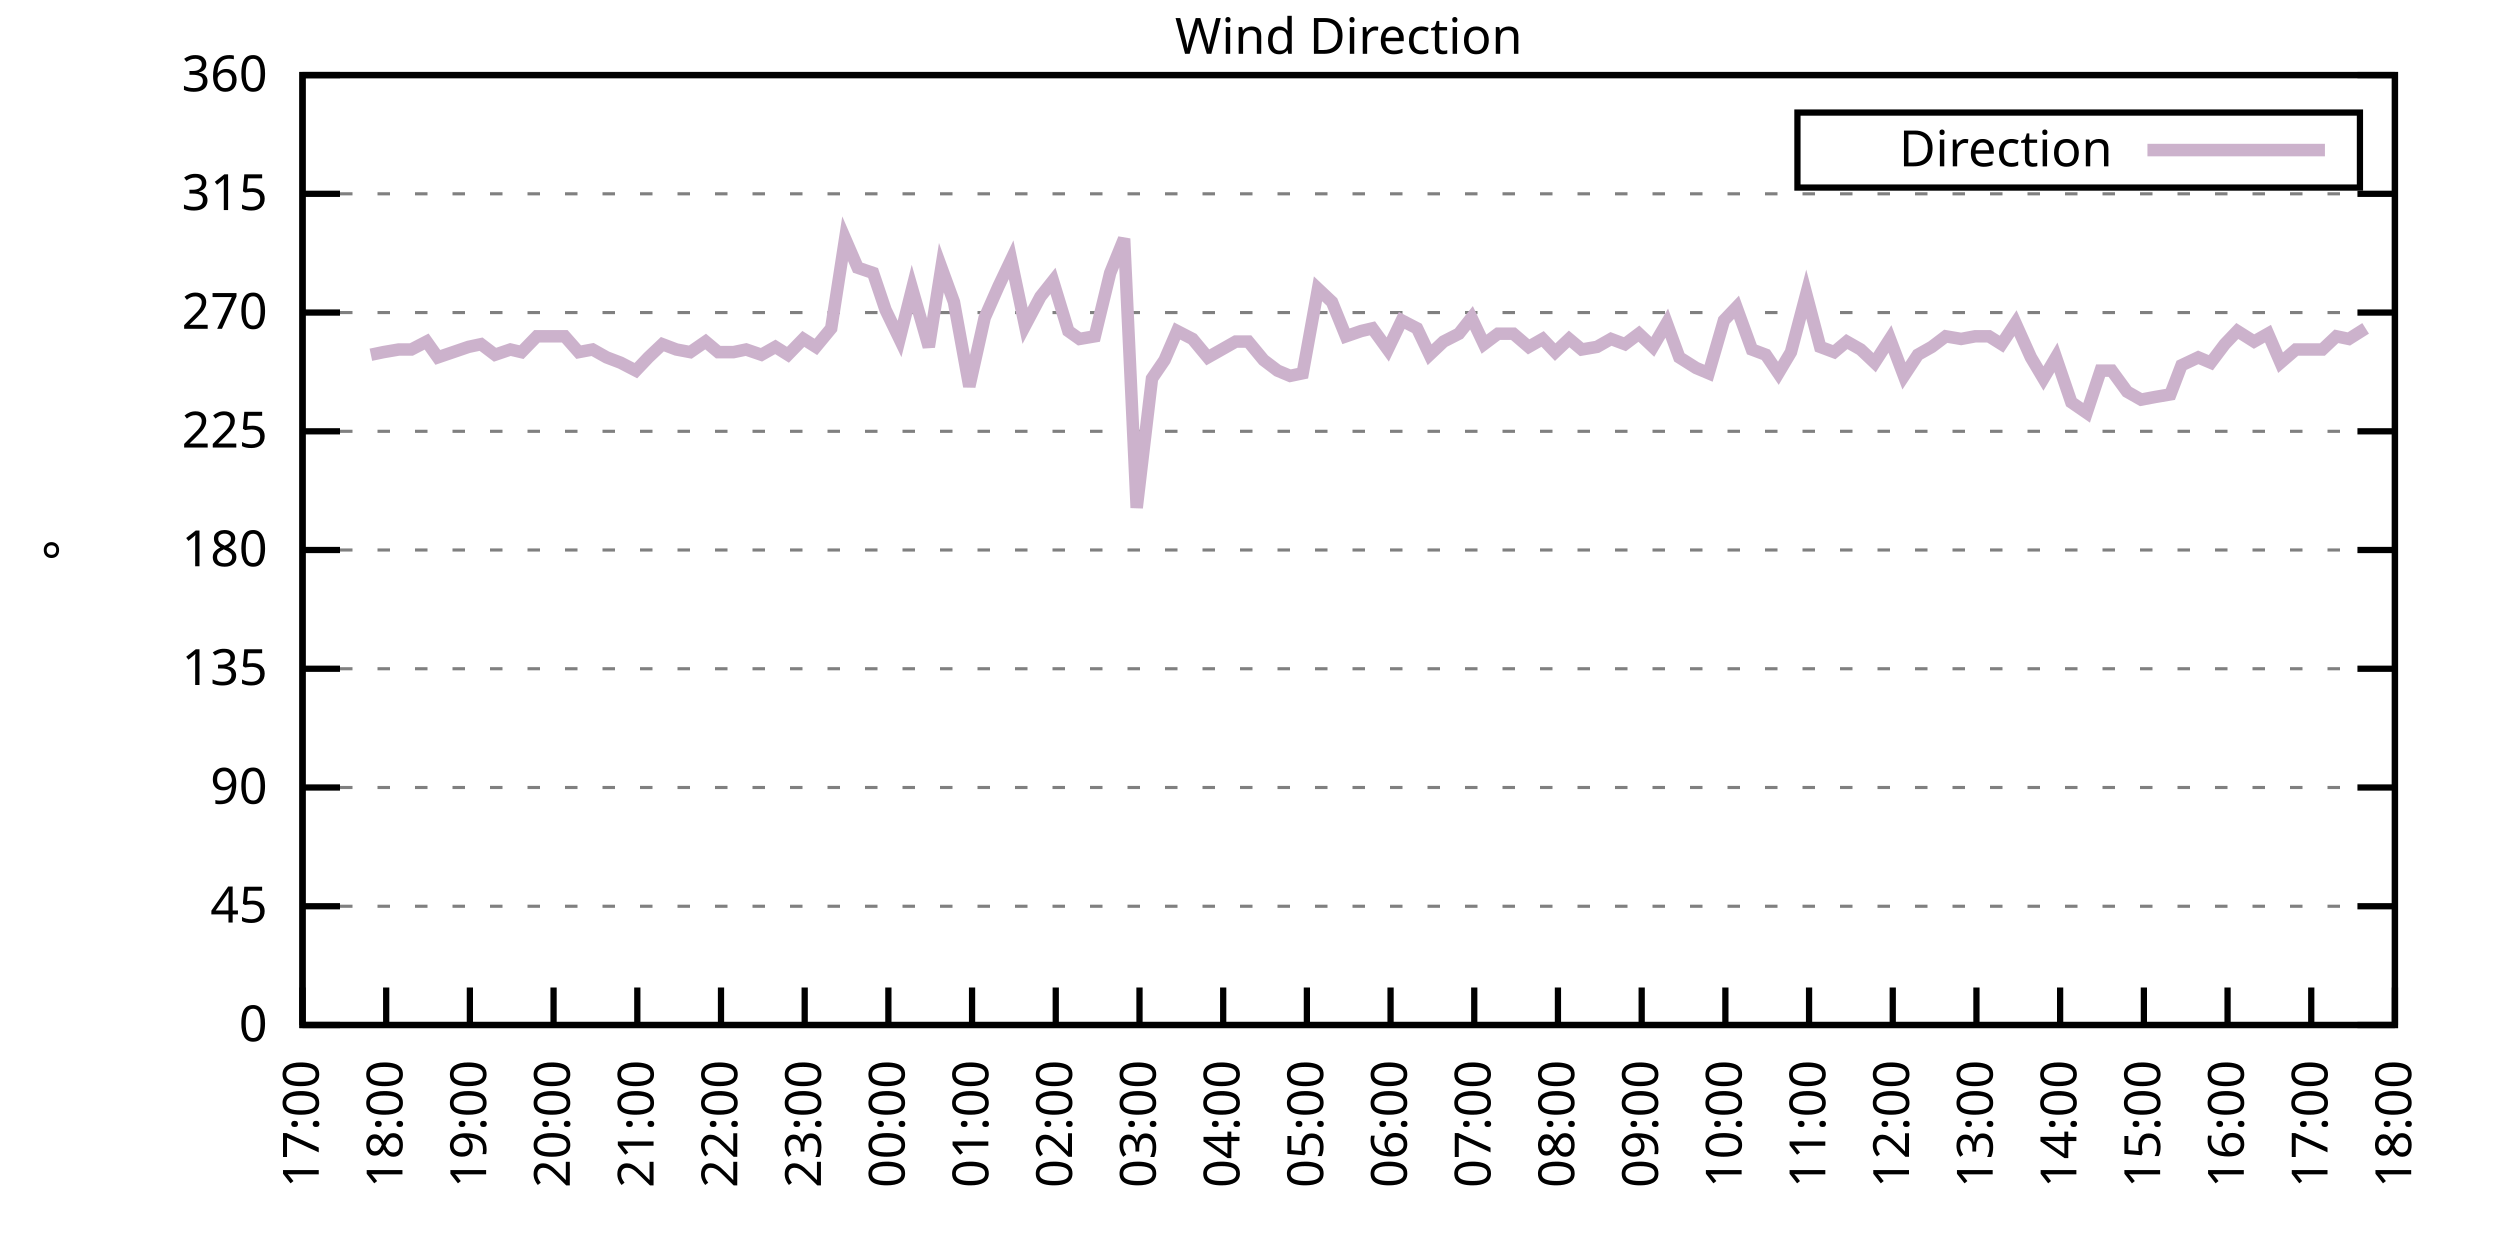
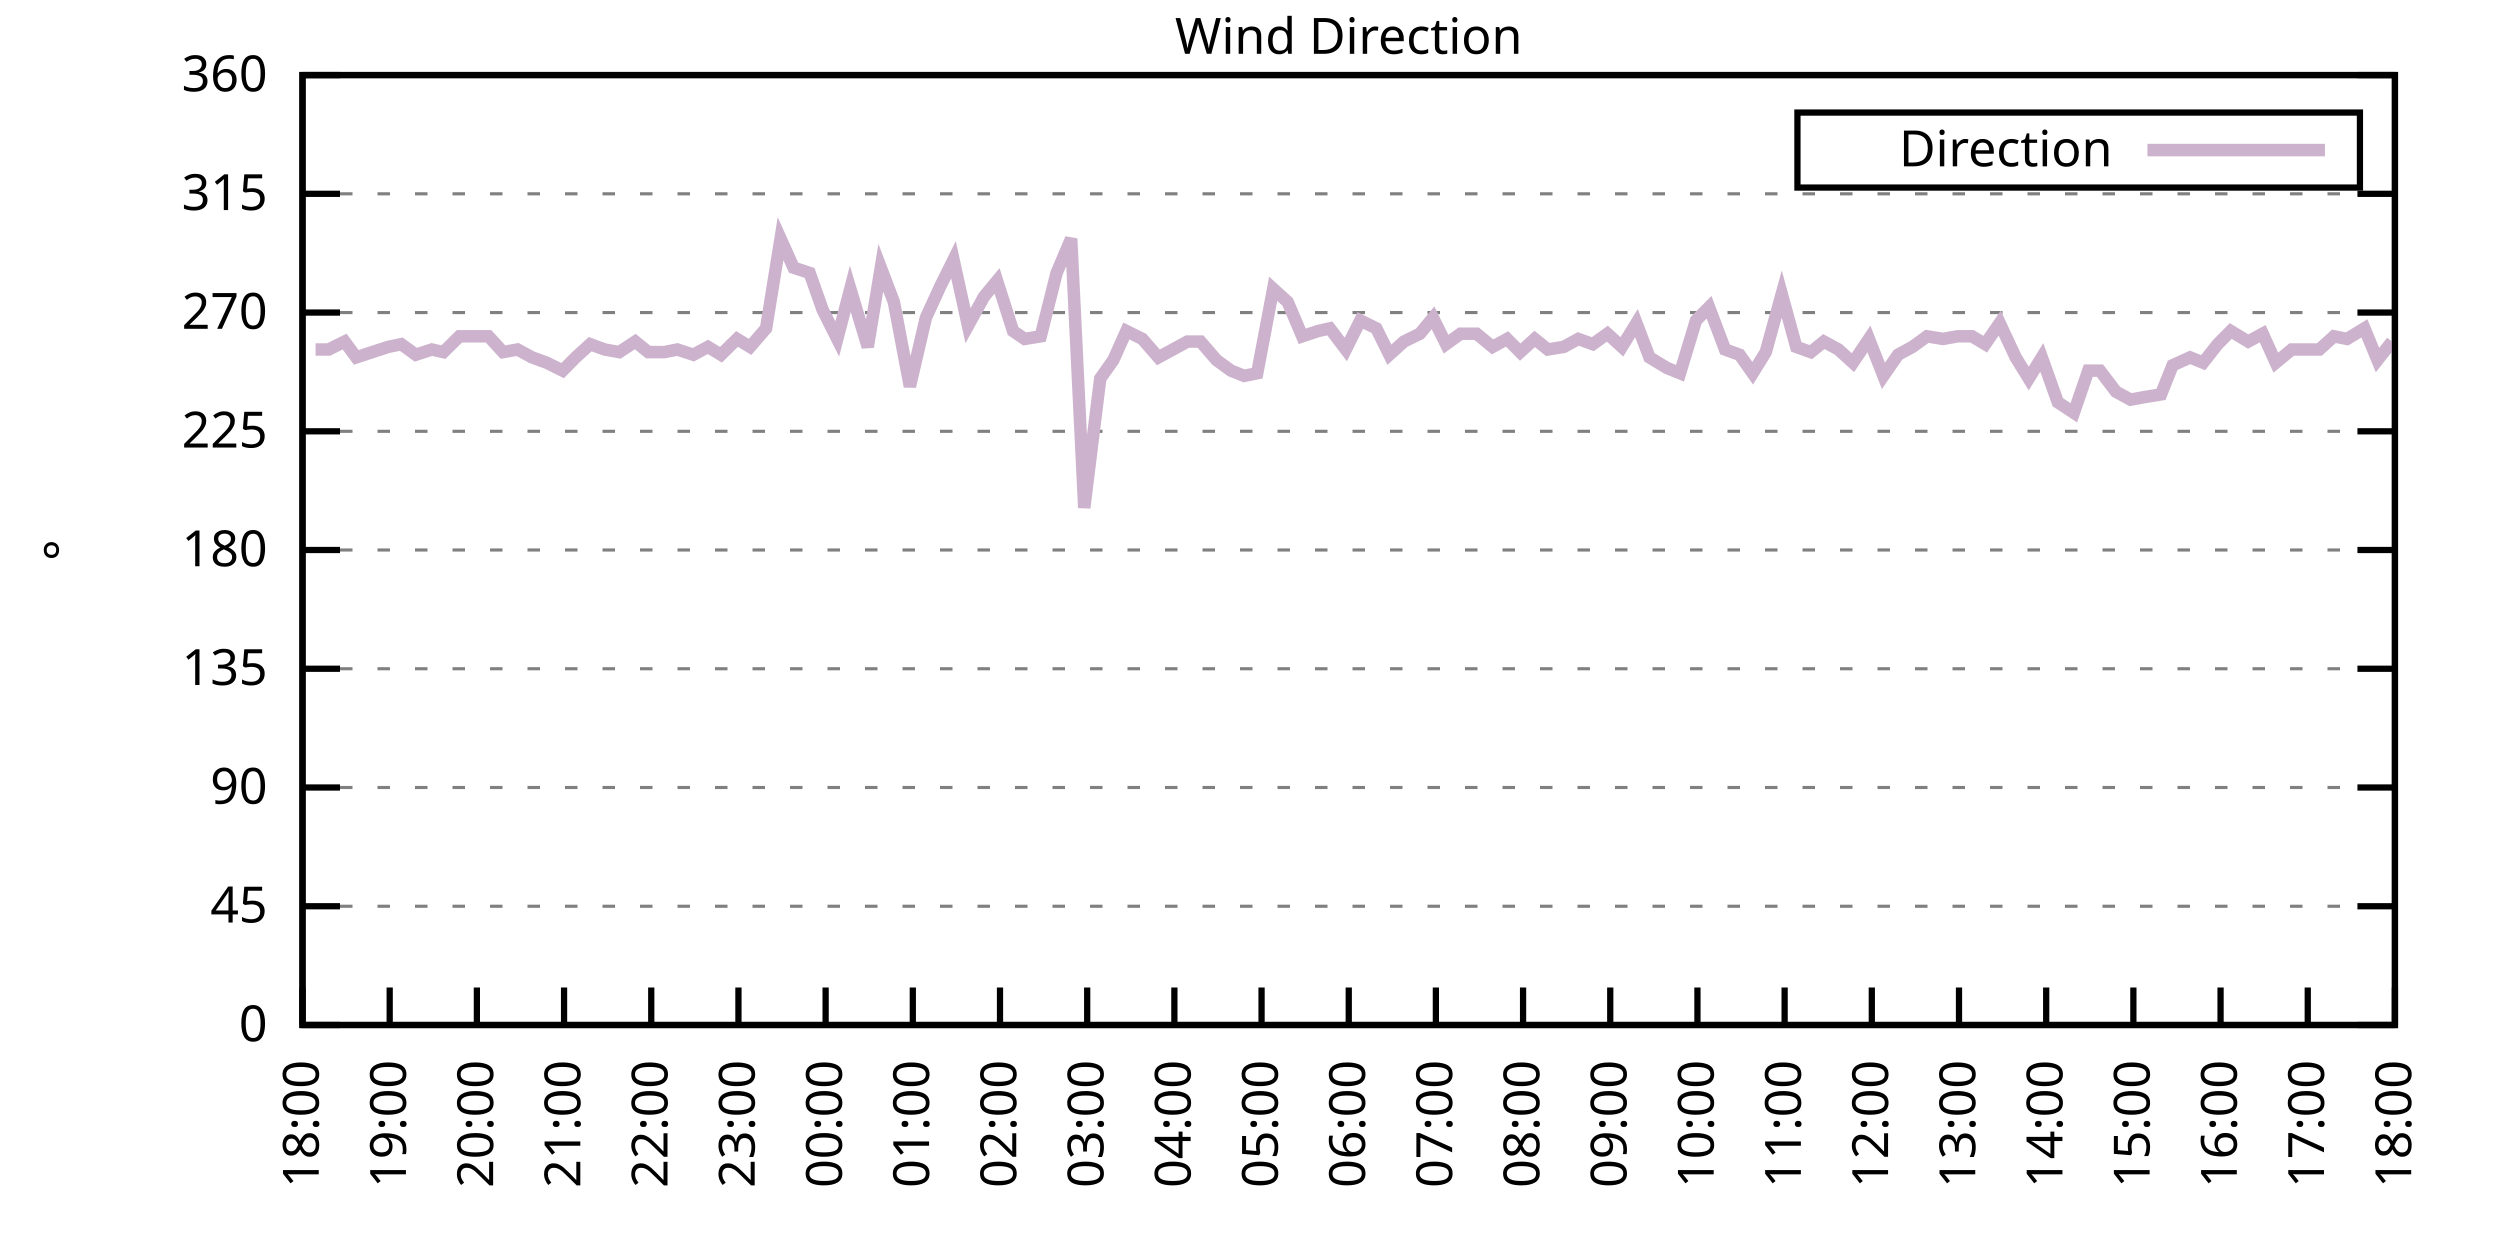
<svg xmlns="http://www.w3.org/2000/svg" xmlns:xlink="http://www.w3.org/1999/xlink" width="400" height="200" viewBox="0 0 400 200">
  <g id="gnuplot_canvas">
    <rect x="0" y="0" width="400" height="200" fill="none" />
    <defs>
      <circle id="gpDot" r="0.5" stroke-width="0.5" stroke="currentColor" />
      <path id="gpPt0" stroke-width="0.333" stroke="currentColor" d="M-1,0 h2 M0,-1 v2" />
      <path id="gpPt1" stroke-width="0.333" stroke="currentColor" d="M-1,-1 L1,1 M1,-1 L-1,1" />
      <path id="gpPt2" stroke-width="0.333" stroke="currentColor" d="M-1,0 L1,0 M0,-1 L0,1 M-1,-1 L1,1 M-1,1 L1,-1" />
      <rect id="gpPt3" stroke-width="0.333" stroke="currentColor" x="-1" y="-1" width="2" height="2" />
      <rect id="gpPt4" stroke-width="0.333" stroke="currentColor" fill="currentColor" x="-1" y="-1" width="2" height="2" />
      <circle id="gpPt5" stroke-width="0.333" stroke="currentColor" cx="0" cy="0" r="1" />
      <use xlink:href="#gpPt5" id="gpPt6" fill="currentColor" stroke="none" />
      <path id="gpPt7" stroke-width="0.333" stroke="currentColor" d="M0,-1.33 L-1.33,0.67 L1.33,0.67 z" />
      <use xlink:href="#gpPt7" id="gpPt8" fill="currentColor" stroke="none" />
      <use xlink:href="#gpPt7" id="gpPt9" stroke="currentColor" transform="rotate(180)" />
      <use xlink:href="#gpPt9" id="gpPt10" fill="currentColor" stroke="none" />
      <use xlink:href="#gpPt3" id="gpPt11" stroke="currentColor" transform="rotate(45)" />
      <use xlink:href="#gpPt11" id="gpPt12" fill="currentColor" stroke="none" />
      <path id="gpPt13" stroke-width="0.333" stroke="currentColor" d="M0,1.330 L1.265,0.411 L0.782,-1.067 L-0.782,-1.076 L-1.265,0.411 z" />
      <use xlink:href="#gpPt13" id="gpPt14" fill="currentColor" stroke="none" />
      <filter id="textbox" filterUnits="objectBoundingBox" x="0" y="0" height="1" width="1">
        <feFlood flood-color="white" flood-opacity="1" result="bgnd" />
        <feComposite in="SourceGraphic" in2="bgnd" operator="atop" />
      </filter>
      <filter id="greybox" filterUnits="objectBoundingBox" x="0" y="0" height="1" width="1">
        <feFlood flood-color="lightgrey" flood-opacity="1" result="grey" />
        <feComposite in="SourceGraphic" in2="grey" operator="atop" />
      </filter>
    </defs>
    <g fill="none" color="white" stroke="currentColor" stroke-width="1.00" stroke-linecap="butt" stroke-linejoin="miter">
</g>
    <g fill="none" color="black" stroke="currentColor" stroke-width="1.00" stroke-linecap="butt" stroke-linejoin="miter">
      <g stroke="none" shape-rendering="crispEdges">
        <polygon fill="rgb(255, 255, 255)" points="48.40,164.00 383.18,164.00 383.18,12.02 48.40,12.02 " />
      </g>
    </g>
    <g fill="none" color="black" stroke="currentColor" stroke-width="1.00" stroke-linecap="butt" stroke-linejoin="miter">
</g>
    <g fill="none" color="black" stroke="black" stroke-width="0.50" stroke-linecap="butt" stroke-linejoin="miter">
</g>
    <g fill="none" color="gray" stroke="currentColor" stroke-width="0.50" stroke-linecap="butt" stroke-linejoin="miter">
      <path stroke="gray" stroke-dasharray="2,4" class="gridline" d="M48.40,164.00 L383.19,164.00  " />
    </g>
    <g fill="none" color="gray" stroke="gray" stroke-width="1.00" stroke-linecap="butt" stroke-linejoin="miter">
</g>
    <g fill="none" color="black" stroke="currentColor" stroke-width="1.00" stroke-linecap="butt" stroke-linejoin="miter">
      <path stroke="black" d="M48.40,164.00 L54.40,164.00 M383.19,164.00 L377.19,164.00  " />
      <g transform="translate(42.80,166.60)" stroke="none" fill="black" font-family="Sans" font-size="8.00" text-anchor="end">
        <text>
          <tspan font-family="Sans"> 0</tspan>
        </text>
      </g>
    </g>
    <g fill="none" color="black" stroke="currentColor" stroke-width="1.00" stroke-linecap="butt" stroke-linejoin="miter">
</g>
    <g fill="none" color="black" stroke="black" stroke-width="0.50" stroke-linecap="butt" stroke-linejoin="miter">
</g>
    <g fill="none" color="gray" stroke="currentColor" stroke-width="0.50" stroke-linecap="butt" stroke-linejoin="miter">
      <path stroke="gray" stroke-dasharray="2,4" class="gridline" d="M48.40,145.00 L383.19,145.00  " />
    </g>
    <g fill="none" color="gray" stroke="gray" stroke-width="1.00" stroke-linecap="butt" stroke-linejoin="miter">
</g>
    <g fill="none" color="black" stroke="currentColor" stroke-width="1.00" stroke-linecap="butt" stroke-linejoin="miter">
      <path stroke="black" d="M48.40,145.00 L54.40,145.00 M383.19,145.00 L377.19,145.00  " />
      <g transform="translate(42.80,147.60)" stroke="none" fill="black" font-family="Sans" font-size="8.00" text-anchor="end">
        <text>
          <tspan font-family="Sans"> 45</tspan>
        </text>
      </g>
    </g>
    <g fill="none" color="black" stroke="currentColor" stroke-width="1.00" stroke-linecap="butt" stroke-linejoin="miter">
</g>
    <g fill="none" color="black" stroke="black" stroke-width="0.50" stroke-linecap="butt" stroke-linejoin="miter">
</g>
    <g fill="none" color="gray" stroke="currentColor" stroke-width="0.50" stroke-linecap="butt" stroke-linejoin="miter">
      <path stroke="gray" stroke-dasharray="2,4" class="gridline" d="M48.40,126.00 L383.19,126.00  " />
    </g>
    <g fill="none" color="gray" stroke="gray" stroke-width="1.00" stroke-linecap="butt" stroke-linejoin="miter">
</g>
    <g fill="none" color="black" stroke="currentColor" stroke-width="1.00" stroke-linecap="butt" stroke-linejoin="miter">
      <path stroke="black" d="M48.40,126.00 L54.40,126.00 M383.19,126.00 L377.19,126.00  " />
      <g transform="translate(42.80,128.60)" stroke="none" fill="black" font-family="Sans" font-size="8.00" text-anchor="end">
        <text>
          <tspan font-family="Sans"> 90</tspan>
        </text>
      </g>
    </g>
    <g fill="none" color="black" stroke="currentColor" stroke-width="1.00" stroke-linecap="butt" stroke-linejoin="miter">
</g>
    <g fill="none" color="black" stroke="black" stroke-width="0.50" stroke-linecap="butt" stroke-linejoin="miter">
</g>
    <g fill="none" color="gray" stroke="currentColor" stroke-width="0.50" stroke-linecap="butt" stroke-linejoin="miter">
      <path stroke="gray" stroke-dasharray="2,4" class="gridline" d="M48.40,107.00 L383.19,107.00  " />
    </g>
    <g fill="none" color="gray" stroke="gray" stroke-width="1.00" stroke-linecap="butt" stroke-linejoin="miter">
</g>
    <g fill="none" color="black" stroke="currentColor" stroke-width="1.00" stroke-linecap="butt" stroke-linejoin="miter">
      <path stroke="black" d="M48.40,107.00 L54.40,107.00 M383.19,107.00 L377.19,107.00  " />
      <g transform="translate(42.80,109.60)" stroke="none" fill="black" font-family="Sans" font-size="8.00" text-anchor="end">
        <text>
          <tspan font-family="Sans"> 135</tspan>
        </text>
      </g>
    </g>
    <g fill="none" color="black" stroke="currentColor" stroke-width="1.00" stroke-linecap="butt" stroke-linejoin="miter">
</g>
    <g fill="none" color="black" stroke="black" stroke-width="0.50" stroke-linecap="butt" stroke-linejoin="miter">
</g>
    <g fill="none" color="gray" stroke="currentColor" stroke-width="0.50" stroke-linecap="butt" stroke-linejoin="miter">
      <path stroke="gray" stroke-dasharray="2,4" class="gridline" d="M48.40,88.00 L383.19,88.00  " />
    </g>
    <g fill="none" color="gray" stroke="gray" stroke-width="1.00" stroke-linecap="butt" stroke-linejoin="miter">
</g>
    <g fill="none" color="black" stroke="currentColor" stroke-width="1.00" stroke-linecap="butt" stroke-linejoin="miter">
      <path stroke="black" d="M48.40,88.00 L54.40,88.00 M383.19,88.00 L377.19,88.00  " />
      <g transform="translate(42.80,90.60)" stroke="none" fill="black" font-family="Sans" font-size="8.00" text-anchor="end">
        <text>
          <tspan font-family="Sans"> 180</tspan>
        </text>
      </g>
    </g>
    <g fill="none" color="black" stroke="currentColor" stroke-width="1.00" stroke-linecap="butt" stroke-linejoin="miter">
</g>
    <g fill="none" color="black" stroke="black" stroke-width="0.50" stroke-linecap="butt" stroke-linejoin="miter">
</g>
    <g fill="none" color="gray" stroke="currentColor" stroke-width="0.50" stroke-linecap="butt" stroke-linejoin="miter">
      <path stroke="gray" stroke-dasharray="2,4" class="gridline" d="M48.40,69.01 L383.19,69.01  " />
    </g>
    <g fill="none" color="gray" stroke="gray" stroke-width="1.00" stroke-linecap="butt" stroke-linejoin="miter">
</g>
    <g fill="none" color="black" stroke="currentColor" stroke-width="1.00" stroke-linecap="butt" stroke-linejoin="miter">
      <path stroke="black" d="M48.40,69.01 L54.40,69.01 M383.19,69.01 L377.19,69.01  " />
      <g transform="translate(42.80,71.61)" stroke="none" fill="black" font-family="Sans" font-size="8.00" text-anchor="end">
        <text>
          <tspan font-family="Sans"> 225</tspan>
        </text>
      </g>
    </g>
    <g fill="none" color="black" stroke="currentColor" stroke-width="1.00" stroke-linecap="butt" stroke-linejoin="miter">
</g>
    <g fill="none" color="black" stroke="black" stroke-width="0.50" stroke-linecap="butt" stroke-linejoin="miter">
</g>
    <g fill="none" color="gray" stroke="currentColor" stroke-width="0.50" stroke-linecap="butt" stroke-linejoin="miter">
      <path stroke="gray" stroke-dasharray="2,4" class="gridline" d="M48.40,50.01 L383.19,50.01  " />
    </g>
    <g fill="none" color="gray" stroke="gray" stroke-width="1.00" stroke-linecap="butt" stroke-linejoin="miter">
</g>
    <g fill="none" color="black" stroke="currentColor" stroke-width="1.00" stroke-linecap="butt" stroke-linejoin="miter">
      <path stroke="black" d="M48.40,50.01 L54.40,50.01 M383.19,50.01 L377.19,50.01  " />
      <g transform="translate(42.80,52.61)" stroke="none" fill="black" font-family="Sans" font-size="8.00" text-anchor="end">
        <text>
          <tspan font-family="Sans"> 270</tspan>
        </text>
      </g>
    </g>
    <g fill="none" color="black" stroke="currentColor" stroke-width="1.00" stroke-linecap="butt" stroke-linejoin="miter">
</g>
    <g fill="none" color="black" stroke="black" stroke-width="0.50" stroke-linecap="butt" stroke-linejoin="miter">
</g>
    <g fill="none" color="gray" stroke="currentColor" stroke-width="0.50" stroke-linecap="butt" stroke-linejoin="miter">
      <path stroke="gray" stroke-dasharray="2,4" class="gridline" d="M48.40,31.01 L383.19,31.01  " />
    </g>
    <g fill="none" color="gray" stroke="gray" stroke-width="1.00" stroke-linecap="butt" stroke-linejoin="miter">
</g>
    <g fill="none" color="black" stroke="currentColor" stroke-width="1.00" stroke-linecap="butt" stroke-linejoin="miter">
      <path stroke="black" d="M48.40,31.01 L54.40,31.01 M383.19,31.01 L377.19,31.01  " />
      <g transform="translate(42.80,33.61)" stroke="none" fill="black" font-family="Sans" font-size="8.00" text-anchor="end">
        <text>
          <tspan font-family="Sans"> 315</tspan>
        </text>
      </g>
    </g>
    <g fill="none" color="black" stroke="currentColor" stroke-width="1.00" stroke-linecap="butt" stroke-linejoin="miter">
</g>
    <g fill="none" color="black" stroke="black" stroke-width="0.50" stroke-linecap="butt" stroke-linejoin="miter">
</g>
    <g fill="none" color="gray" stroke="currentColor" stroke-width="0.50" stroke-linecap="butt" stroke-linejoin="miter">
      <path stroke="gray" stroke-dasharray="2,4" class="gridline" d="M48.40,12.01 L383.19,12.01  " />
    </g>
    <g fill="none" color="gray" stroke="gray" stroke-width="1.00" stroke-linecap="butt" stroke-linejoin="miter">
</g>
    <g fill="none" color="black" stroke="currentColor" stroke-width="1.00" stroke-linecap="butt" stroke-linejoin="miter">
      <path stroke="black" d="M48.40,12.01 L54.40,12.01 M383.19,12.01 L377.19,12.01  " />
      <g transform="translate(42.80,14.61)" stroke="none" fill="black" font-family="Sans" font-size="8.00" text-anchor="end">
        <text>
          <tspan font-family="Sans"> 360</tspan>
        </text>
      </g>
    </g>
    <g fill="none" color="black" stroke="currentColor" stroke-width="1.00" stroke-linecap="butt" stroke-linejoin="miter">
      <path stroke="black" d="M48.40,164.00 L48.40,158.00  " />
      <g transform="translate(51.00,169.60) rotate(270.00)" stroke="none" fill="black" font-family="Sans" font-size="8.00" text-anchor="end">
        <text>
-           <tspan font-family="Sans">17:00</tspan>
-         </text>
-       </g>
-     </g>
-     <g fill="none" color="black" stroke="currentColor" stroke-width="1.00" stroke-linecap="butt" stroke-linejoin="miter">
-       <path stroke="black" d="M61.79,164.00 L61.79,158.00  " />
-       <g transform="translate(64.39,169.60) rotate(270.00)" stroke="none" fill="black" font-family="Sans" font-size="8.00" text-anchor="end">
-         <text>
          <tspan font-family="Sans">18:00</tspan>
        </text>
      </g>
    </g>
    <g fill="none" color="black" stroke="currentColor" stroke-width="1.00" stroke-linecap="butt" stroke-linejoin="miter">
-       <path stroke="black" d="M75.18,164.00 L75.18,158.00  " />
-       <g transform="translate(77.78,169.60) rotate(270.00)" stroke="none" fill="black" font-family="Sans" font-size="8.00" text-anchor="end">
+       <path stroke="black" d="M62.35,164.00 L62.35,158.00  " />
+       <g transform="translate(64.95,169.60) rotate(270.00)" stroke="none" fill="black" font-family="Sans" font-size="8.00" text-anchor="end">
        <text>
          <tspan font-family="Sans">19:00</tspan>
        </text>
      </g>
    </g>
    <g fill="none" color="black" stroke="currentColor" stroke-width="1.00" stroke-linecap="butt" stroke-linejoin="miter">
-       <path stroke="black" d="M88.57,164.00 L88.57,158.00  " />
-       <g transform="translate(91.17,169.60) rotate(270.00)" stroke="none" fill="black" font-family="Sans" font-size="8.00" text-anchor="end">
+       <path stroke="black" d="M76.30,164.00 L76.30,158.00  " />
+       <g transform="translate(78.90,169.60) rotate(270.00)" stroke="none" fill="black" font-family="Sans" font-size="8.00" text-anchor="end">
        <text>
          <tspan font-family="Sans">20:00</tspan>
        </text>
      </g>
    </g>
    <g fill="none" color="black" stroke="currentColor" stroke-width="1.00" stroke-linecap="butt" stroke-linejoin="miter">
-       <path stroke="black" d="M101.97,164.00 L101.97,158.00  " />
-       <g transform="translate(104.57,169.60) rotate(270.00)" stroke="none" fill="black" font-family="Sans" font-size="8.00" text-anchor="end">
+       <path stroke="black" d="M90.25,164.00 L90.25,158.00  " />
+       <g transform="translate(92.85,169.60) rotate(270.00)" stroke="none" fill="black" font-family="Sans" font-size="8.00" text-anchor="end">
        <text>
          <tspan font-family="Sans">21:00</tspan>
        </text>
      </g>
    </g>
    <g fill="none" color="black" stroke="currentColor" stroke-width="1.00" stroke-linecap="butt" stroke-linejoin="miter">
-       <path stroke="black" d="M115.36,164.00 L115.36,158.00  " />
-       <g transform="translate(117.96,169.60) rotate(270.00)" stroke="none" fill="black" font-family="Sans" font-size="8.00" text-anchor="end">
+       <path stroke="black" d="M104.20,164.00 L104.20,158.00  " />
+       <g transform="translate(106.80,169.60) rotate(270.00)" stroke="none" fill="black" font-family="Sans" font-size="8.00" text-anchor="end">
        <text>
          <tspan font-family="Sans">22:00</tspan>
        </text>
      </g>
    </g>
    <g fill="none" color="black" stroke="currentColor" stroke-width="1.00" stroke-linecap="butt" stroke-linejoin="miter">
-       <path stroke="black" d="M128.75,164.00 L128.75,158.00  " />
-       <g transform="translate(131.35,169.60) rotate(270.00)" stroke="none" fill="black" font-family="Sans" font-size="8.00" text-anchor="end">
+       <path stroke="black" d="M118.15,164.00 L118.15,158.00  " />
+       <g transform="translate(120.75,169.60) rotate(270.00)" stroke="none" fill="black" font-family="Sans" font-size="8.00" text-anchor="end">
        <text>
          <tspan font-family="Sans">23:00</tspan>
        </text>
      </g>
    </g>
    <g fill="none" color="black" stroke="currentColor" stroke-width="1.00" stroke-linecap="butt" stroke-linejoin="miter">
-       <path stroke="black" d="M142.14,164.00 L142.14,158.00  " />
-       <g transform="translate(144.74,169.60) rotate(270.00)" stroke="none" fill="black" font-family="Sans" font-size="8.00" text-anchor="end">
+       <path stroke="black" d="M132.10,164.00 L132.10,158.00  " />
+       <g transform="translate(134.70,169.60) rotate(270.00)" stroke="none" fill="black" font-family="Sans" font-size="8.00" text-anchor="end">
        <text>
          <tspan font-family="Sans">00:00</tspan>
        </text>
      </g>
    </g>
    <g fill="none" color="black" stroke="currentColor" stroke-width="1.00" stroke-linecap="butt" stroke-linejoin="miter">
-       <path stroke="black" d="M155.53,164.00 L155.53,158.00  " />
-       <g transform="translate(158.13,169.60) rotate(270.00)" stroke="none" fill="black" font-family="Sans" font-size="8.00" text-anchor="end">
+       <path stroke="black" d="M146.05,164.00 L146.05,158.00  " />
+       <g transform="translate(148.65,169.60) rotate(270.00)" stroke="none" fill="black" font-family="Sans" font-size="8.00" text-anchor="end">
        <text>
          <tspan font-family="Sans">01:00</tspan>
        </text>
      </g>
    </g>
    <g fill="none" color="black" stroke="currentColor" stroke-width="1.00" stroke-linecap="butt" stroke-linejoin="miter">
-       <path stroke="black" d="M168.92,164.00 L168.92,158.00  " />
-       <g transform="translate(171.52,169.60) rotate(270.00)" stroke="none" fill="black" font-family="Sans" font-size="8.00" text-anchor="end">
+       <path stroke="black" d="M160.00,164.00 L160.00,158.00  " />
+       <g transform="translate(162.60,169.60) rotate(270.00)" stroke="none" fill="black" font-family="Sans" font-size="8.00" text-anchor="end">
        <text>
          <tspan font-family="Sans">02:00</tspan>
        </text>
      </g>
    </g>
    <g fill="none" color="black" stroke="currentColor" stroke-width="1.00" stroke-linecap="butt" stroke-linejoin="miter">
-       <path stroke="black" d="M182.32,164.00 L182.32,158.00  " />
-       <g transform="translate(184.92,169.60) rotate(270.00)" stroke="none" fill="black" font-family="Sans" font-size="8.00" text-anchor="end">
+       <path stroke="black" d="M173.95,164.00 L173.95,158.00  " />
+       <g transform="translate(176.55,169.60) rotate(270.00)" stroke="none" fill="black" font-family="Sans" font-size="8.00" text-anchor="end">
        <text>
          <tspan font-family="Sans">03:00</tspan>
        </text>
      </g>
    </g>
    <g fill="none" color="black" stroke="currentColor" stroke-width="1.00" stroke-linecap="butt" stroke-linejoin="miter">
-       <path stroke="black" d="M195.71,164.00 L195.71,158.00  " />
-       <g transform="translate(198.31,169.60) rotate(270.00)" stroke="none" fill="black" font-family="Sans" font-size="8.00" text-anchor="end">
+       <path stroke="black" d="M187.90,164.00 L187.90,158.00  " />
+       <g transform="translate(190.50,169.60) rotate(270.00)" stroke="none" fill="black" font-family="Sans" font-size="8.00" text-anchor="end">
        <text>
          <tspan font-family="Sans">04:00</tspan>
        </text>
      </g>
    </g>
    <g fill="none" color="black" stroke="currentColor" stroke-width="1.00" stroke-linecap="butt" stroke-linejoin="miter">
-       <path stroke="black" d="M209.10,164.00 L209.10,158.00  " />
-       <g transform="translate(211.70,169.60) rotate(270.00)" stroke="none" fill="black" font-family="Sans" font-size="8.00" text-anchor="end">
+       <path stroke="black" d="M201.85,164.00 L201.85,158.00  " />
+       <g transform="translate(204.45,169.60) rotate(270.00)" stroke="none" fill="black" font-family="Sans" font-size="8.00" text-anchor="end">
        <text>
          <tspan font-family="Sans">05:00</tspan>
        </text>
      </g>
    </g>
    <g fill="none" color="black" stroke="currentColor" stroke-width="1.00" stroke-linecap="butt" stroke-linejoin="miter">
-       <path stroke="black" d="M222.49,164.00 L222.49,158.00  " />
-       <g transform="translate(225.09,169.60) rotate(270.00)" stroke="none" fill="black" font-family="Sans" font-size="8.00" text-anchor="end">
+       <path stroke="black" d="M215.80,164.00 L215.80,158.00  " />
+       <g transform="translate(218.40,169.60) rotate(270.00)" stroke="none" fill="black" font-family="Sans" font-size="8.00" text-anchor="end">
        <text>
          <tspan font-family="Sans">06:00</tspan>
        </text>
      </g>
    </g>
    <g fill="none" color="black" stroke="currentColor" stroke-width="1.00" stroke-linecap="butt" stroke-linejoin="miter">
-       <path stroke="black" d="M235.88,164.00 L235.88,158.00  " />
-       <g transform="translate(238.48,169.60) rotate(270.00)" stroke="none" fill="black" font-family="Sans" font-size="8.00" text-anchor="end">
+       <path stroke="black" d="M229.74,164.00 L229.74,158.00  " />
+       <g transform="translate(232.34,169.60) rotate(270.00)" stroke="none" fill="black" font-family="Sans" font-size="8.00" text-anchor="end">
        <text>
          <tspan font-family="Sans">07:00</tspan>
        </text>
      </g>
    </g>
    <g fill="none" color="black" stroke="currentColor" stroke-width="1.00" stroke-linecap="butt" stroke-linejoin="miter">
-       <path stroke="black" d="M249.27,164.00 L249.27,158.00  " />
-       <g transform="translate(251.87,169.60) rotate(270.00)" stroke="none" fill="black" font-family="Sans" font-size="8.00" text-anchor="end">
+       <path stroke="black" d="M243.69,164.00 L243.69,158.00  " />
+       <g transform="translate(246.29,169.60) rotate(270.00)" stroke="none" fill="black" font-family="Sans" font-size="8.00" text-anchor="end">
        <text>
          <tspan font-family="Sans">08:00</tspan>
        </text>
      </g>
    </g>
    <g fill="none" color="black" stroke="currentColor" stroke-width="1.00" stroke-linecap="butt" stroke-linejoin="miter">
-       <path stroke="black" d="M262.67,164.00 L262.67,158.00  " />
-       <g transform="translate(265.27,169.60) rotate(270.00)" stroke="none" fill="black" font-family="Sans" font-size="8.00" text-anchor="end">
+       <path stroke="black" d="M257.64,164.00 L257.64,158.00  " />
+       <g transform="translate(260.24,169.60) rotate(270.00)" stroke="none" fill="black" font-family="Sans" font-size="8.00" text-anchor="end">
        <text>
          <tspan font-family="Sans">09:00</tspan>
        </text>
      </g>
    </g>
    <g fill="none" color="black" stroke="currentColor" stroke-width="1.00" stroke-linecap="butt" stroke-linejoin="miter">
-       <path stroke="black" d="M276.06,164.00 L276.06,158.00  " />
-       <g transform="translate(278.66,169.60) rotate(270.00)" stroke="none" fill="black" font-family="Sans" font-size="8.00" text-anchor="end">
+       <path stroke="black" d="M271.59,164.00 L271.59,158.00  " />
+       <g transform="translate(274.19,169.60) rotate(270.00)" stroke="none" fill="black" font-family="Sans" font-size="8.00" text-anchor="end">
        <text>
          <tspan font-family="Sans">10:00</tspan>
        </text>
      </g>
    </g>
    <g fill="none" color="black" stroke="currentColor" stroke-width="1.00" stroke-linecap="butt" stroke-linejoin="miter">
-       <path stroke="black" d="M289.45,164.00 L289.45,158.00  " />
-       <g transform="translate(292.05,169.60) rotate(270.00)" stroke="none" fill="black" font-family="Sans" font-size="8.00" text-anchor="end">
+       <path stroke="black" d="M285.54,164.00 L285.54,158.00  " />
+       <g transform="translate(288.14,169.60) rotate(270.00)" stroke="none" fill="black" font-family="Sans" font-size="8.00" text-anchor="end">
        <text>
          <tspan font-family="Sans">11:00</tspan>
        </text>
      </g>
    </g>
    <g fill="none" color="black" stroke="currentColor" stroke-width="1.00" stroke-linecap="butt" stroke-linejoin="miter">
-       <path stroke="black" d="M302.84,164.00 L302.84,158.00  " />
-       <g transform="translate(305.44,169.60) rotate(270.00)" stroke="none" fill="black" font-family="Sans" font-size="8.00" text-anchor="end">
+       <path stroke="black" d="M299.49,164.00 L299.49,158.00  " />
+       <g transform="translate(302.09,169.60) rotate(270.00)" stroke="none" fill="black" font-family="Sans" font-size="8.00" text-anchor="end">
        <text>
          <tspan font-family="Sans">12:00</tspan>
        </text>
      </g>
    </g>
    <g fill="none" color="black" stroke="currentColor" stroke-width="1.00" stroke-linecap="butt" stroke-linejoin="miter">
-       <path stroke="black" d="M316.23,164.00 L316.23,158.00  " />
-       <g transform="translate(318.83,169.60) rotate(270.00)" stroke="none" fill="black" font-family="Sans" font-size="8.00" text-anchor="end">
+       <path stroke="black" d="M313.44,164.00 L313.44,158.00  " />
+       <g transform="translate(316.04,169.60) rotate(270.00)" stroke="none" fill="black" font-family="Sans" font-size="8.00" text-anchor="end">
        <text>
          <tspan font-family="Sans">13:00</tspan>
        </text>
      </g>
    </g>
    <g fill="none" color="black" stroke="currentColor" stroke-width="1.00" stroke-linecap="butt" stroke-linejoin="miter">
-       <path stroke="black" d="M329.62,164.00 L329.62,158.00  " />
-       <g transform="translate(332.22,169.60) rotate(270.00)" stroke="none" fill="black" font-family="Sans" font-size="8.00" text-anchor="end">
+       <path stroke="black" d="M327.39,164.00 L327.39,158.00  " />
+       <g transform="translate(329.99,169.60) rotate(270.00)" stroke="none" fill="black" font-family="Sans" font-size="8.00" text-anchor="end">
        <text>
          <tspan font-family="Sans">14:00</tspan>
        </text>
      </g>
    </g>
    <g fill="none" color="black" stroke="currentColor" stroke-width="1.00" stroke-linecap="butt" stroke-linejoin="miter">
-       <path stroke="black" d="M343.02,164.00 L343.02,158.00  " />
-       <g transform="translate(345.62,169.60) rotate(270.00)" stroke="none" fill="black" font-family="Sans" font-size="8.00" text-anchor="end">
+       <path stroke="black" d="M341.34,164.00 L341.34,158.00  " />
+       <g transform="translate(343.94,169.60) rotate(270.00)" stroke="none" fill="black" font-family="Sans" font-size="8.00" text-anchor="end">
        <text>
          <tspan font-family="Sans">15:00</tspan>
        </text>
      </g>
    </g>
    <g fill="none" color="black" stroke="currentColor" stroke-width="1.00" stroke-linecap="butt" stroke-linejoin="miter">
-       <path stroke="black" d="M356.41,164.00 L356.41,158.00  " />
-       <g transform="translate(359.01,169.60) rotate(270.00)" stroke="none" fill="black" font-family="Sans" font-size="8.00" text-anchor="end">
+       <path stroke="black" d="M355.29,164.00 L355.29,158.00  " />
+       <g transform="translate(357.89,169.60) rotate(270.00)" stroke="none" fill="black" font-family="Sans" font-size="8.00" text-anchor="end">
        <text>
          <tspan font-family="Sans">16:00</tspan>
        </text>
      </g>
    </g>
    <g fill="none" color="black" stroke="currentColor" stroke-width="1.00" stroke-linecap="butt" stroke-linejoin="miter">
-       <path stroke="black" d="M369.80,164.00 L369.80,158.00  " />
-       <g transform="translate(372.40,169.60) rotate(270.00)" stroke="none" fill="black" font-family="Sans" font-size="8.00" text-anchor="end">
+       <path stroke="black" d="M369.24,164.00 L369.24,158.00  " />
+       <g transform="translate(371.84,169.60) rotate(270.00)" stroke="none" fill="black" font-family="Sans" font-size="8.00" text-anchor="end">
        <text>
          <tspan font-family="Sans">17:00</tspan>
        </text>
      </g>
    </g>
    <g fill="none" color="black" stroke="currentColor" stroke-width="1.00" stroke-linecap="butt" stroke-linejoin="miter">
      <path stroke="black" d="M383.19,164.00 L383.19,158.00  " />
      <g transform="translate(385.79,169.60) rotate(270.00)" stroke="none" fill="black" font-family="Sans" font-size="8.00" text-anchor="end">
        <text>
          <tspan font-family="Sans">18:00</tspan>
        </text>
      </g>
    </g>
    <g fill="none" color="black" stroke="currentColor" stroke-width="1.00" stroke-linecap="butt" stroke-linejoin="miter">
</g>
    <g fill="none" color="black" stroke="currentColor" stroke-width="1.00" stroke-linecap="butt" stroke-linejoin="miter">
      <path stroke="black" d="M48.40,12.01 L48.40,164.00 L383.19,164.00 L383.19,12.01 L48.40,12.01 Z  " />
    </g>
    <g fill="none" color="black" stroke="currentColor" stroke-width="1.00" stroke-linecap="butt" stroke-linejoin="miter">
</g>
    <g fill="none" color="black" stroke="currentColor" stroke-width="1.00" stroke-linecap="butt" stroke-linejoin="miter">
      <path stroke="black" d="M287.59,30.01 L287.59,18.01 L377.59,18.01 L377.59,30.01 L287.59,30.01 Z  " />
    </g>
    <g id="Wind_direction_plot_1">
      <g fill="none" color="white" stroke="black" stroke-width="2.00" stroke-linecap="butt" stroke-linejoin="miter">
</g>
      <g fill="none" color="black" stroke="currentColor" stroke-width="2.00" stroke-linecap="butt" stroke-linejoin="miter">
        <g transform="translate(337.99,26.61)" stroke="none" fill="black" font-family="Sans" font-size="8.00" text-anchor="end">
          <text>
            <tspan font-family="Sans">Direction</tspan>
          </text>
        </g>
      </g>
      <g fill="none" color="black" stroke="currentColor" stroke-width="2.00" stroke-linecap="butt" stroke-linejoin="miter">
-         <path stroke="rgb(204, 178, 204)" d="M343.59,24.01 L371.99,24.01 M59.34,56.76 L61.35,56.34 L63.80,55.92 L65.81,55.92 L68.26,54.65 L70.05,57.18   L74.96,55.50 L76.97,55.07 L79.20,56.76 L81.66,55.92 L83.44,56.34 L85.90,53.81 L88.13,53.81 L90.36,53.81   L92.59,56.34 L94.82,55.92 L97.06,57.18 L99.29,58.03 L101.74,59.30 L103.75,57.18 L105.98,55.07 L108.22,55.92   L110.45,56.34 L112.90,54.65 L114.91,56.34 L117.37,56.34 L119.38,55.92 L121.83,56.76 L124.06,55.50 L126.07,56.76   L128.53,54.23 L130.54,55.50 L132.99,52.54 L135.22,38.19 L137.23,42.83 L139.69,43.67 L141.69,49.59 L143.93,54.23   L145.94,46.21 L148.61,55.50 L150.62,42.83 L152.63,48.32 L155.09,61.83 L157.54,50.85 L159.77,45.79 L161.78,41.56   L164.01,52.12 L166.47,47.47 L168.48,44.94 L170.93,52.96 L172.72,54.23 L175.17,53.81 L177.63,43.67 L179.86,38.19   L181.87,81.25 L184.32,60.56 L186.33,57.61 L188.34,52.96 L190.80,54.23 L193.25,57.18 L195.48,55.92 L197.72,54.65   L199.73,54.65 L202.18,57.61 L204.41,59.30 L206.42,60.14 L208.43,59.72 L210.88,46.21 L213.12,48.32 L215.35,53.81   L217.80,52.96 L219.59,52.54 L222.04,55.92 L224.28,51.27 L226.73,52.54 L228.74,56.76 L230.97,54.65 L233.43,53.39   L235.44,50.85 L237.44,55.07 L239.68,53.39 L242.13,53.39 L244.59,55.50 L246.82,54.23 L248.83,56.34 L251.06,54.23   L253.07,55.92 L255.52,55.50 L257.76,54.23 L259.99,55.07 L262.22,53.39 L264.45,55.50 L266.68,51.70 L268.69,57.18   L271.37,58.87 L273.38,59.72 L275.83,51.27 L277.84,49.16 L280.30,55.92 L282.53,56.76 L284.54,59.72 L286.55,56.34   L289.00,47.05 L291.23,55.50 L293.47,56.34 L295.48,54.65 L297.71,55.92 L299.94,58.03 L302.39,54.23 L304.63,60.14   L306.86,56.76 L309.09,55.50 L311.32,53.81 L313.78,54.23 L316.01,53.81 L318.24,53.81 L320.25,55.07 L322.48,51.70   L324.94,57.18 L326.95,60.56 L328.95,57.18 L331.41,64.36 L333.86,66.05 L336.10,59.30 L337.88,59.30 L340.34,62.67   L342.57,63.94 L344.80,63.52 L347.26,63.10 L349.04,58.45 L351.72,57.18 L353.73,58.03 L355.96,55.07 L357.97,52.96   L360.65,54.65 L362.88,53.39 L364.89,58.03 L367.34,55.92 L369.35,55.92 L371.58,55.92 L373.82,53.81 L375.82,54.23   L378.50,52.54  " />
+         <path stroke="rgb(204, 178, 204)" d="M343.59,24.01 L371.99,24.01 M50.49,55.92 L52.58,55.92 L55.14,54.65 L57.00,57.18 L62.12,55.50 L64.21,55.07   L66.53,56.76 L69.09,55.92 L70.95,56.34 L73.51,53.81 L75.83,53.81 L78.16,53.81 L80.48,56.34 L82.81,55.92   L85.13,57.18 L87.46,58.03 L90.02,59.30 L92.11,57.18 L94.43,55.07 L96.76,55.92 L99.08,56.34 L101.64,54.65   L103.73,56.34 L106.29,56.34 L108.38,55.92 L110.94,56.76 L113.27,55.50 L115.36,56.76 L117.92,54.23 L120.01,55.50   L122.57,52.54 L124.89,38.19 L126.98,42.83 L129.54,43.67 L131.63,49.59 L133.96,54.23 L136.05,46.21 L138.84,55.50   L140.93,42.83 L143.02,48.32 L145.58,61.83 L148.14,50.85 L150.46,45.79 L152.56,41.56 L154.88,52.12 L157.44,47.47   L159.53,44.94 L162.09,52.96 L163.95,54.23 L166.51,53.81 L169.06,43.67 L171.39,38.19 L173.48,81.25 L176.04,60.56   L178.13,57.61 L180.22,52.96 L182.78,54.23 L185.34,57.18 L187.66,55.92 L189.99,54.65 L192.08,54.65 L194.64,57.61   L196.96,59.30 L199.06,60.14 L201.15,59.72 L203.71,46.21 L206.03,48.32 L208.36,53.81 L210.91,52.96 L212.77,52.54   L215.33,55.92 L217.65,51.27 L220.21,52.54 L222.30,56.76 L224.63,54.65 L227.19,53.39 L229.28,50.85 L231.37,55.07   L233.70,53.39 L236.25,53.39 L238.81,55.50 L241.14,54.23 L243.23,56.34 L245.55,54.23 L247.65,55.92 L250.20,55.50   L252.53,54.23 L254.85,55.07 L257.18,53.39 L259.50,55.50 L261.83,51.70 L263.92,57.18 L266.71,58.87 L268.80,59.72   L271.36,51.27 L273.45,49.16 L276.01,55.92 L278.34,56.76 L280.43,59.72 L282.52,56.34 L285.08,47.05 L287.40,55.50   L289.73,56.34 L291.82,54.65 L294.15,55.92 L296.47,58.03 L299.03,54.23 L301.35,60.14 L303.68,56.76 L306.00,55.50   L308.33,53.81 L310.88,54.23 L313.21,53.81 L315.53,53.81 L317.63,55.07 L319.95,51.70 L322.51,57.18 L324.60,60.56   L326.69,57.18 L329.25,64.36 L331.81,66.05 L334.13,59.30 L335.99,59.30 L338.55,62.67 L340.88,63.94 L343.20,63.52   L345.76,63.10 L347.62,58.45 L350.41,57.18 L352.50,58.03 L354.83,55.07 L356.92,52.96 L359.71,54.65 L362.03,53.39   L364.13,58.03 L366.68,55.92 L368.78,55.92 L371.10,55.92 L373.43,53.81 L375.52,54.23 L378.31,52.54 L380.40,57.61   L382.73,54.65  " />
      </g>
    </g>
    <g fill="none" color="black" stroke="currentColor" stroke-width="2.00" stroke-linecap="butt" stroke-linejoin="miter">
</g>
    <g fill="none" color="black" stroke="black" stroke-width="1.00" stroke-linecap="butt" stroke-linejoin="miter">
</g>
    <g fill="none" color="black" stroke="currentColor" stroke-width="1.00" stroke-linecap="butt" stroke-linejoin="miter">
      <path stroke="black" d="M48.40,12.01 L48.40,164.00 L383.19,164.00 L383.19,12.01 L48.40,12.01 Z  " />
      <g transform="translate(12.80,88.01) rotate(270.00)" stroke="none" fill="black" font-family="Sans" font-size="8.00" text-anchor="middle">
        <text>
          <tspan font-family="Sans">°</tspan>
        </text>
      </g>
    </g>
    <g fill="none" color="black" stroke="currentColor" stroke-width="1.00" stroke-linecap="butt" stroke-linejoin="miter">
</g>
    <g fill="none" color="black" stroke="currentColor" stroke-width="1.00" stroke-linecap="butt" stroke-linejoin="miter">
      <g transform="translate(215.79,8.61)" stroke="none" fill="black" font-family="Sans" font-size="8.00" text-anchor="middle">
        <text>
          <tspan font-family="Sans">Wind Direction</tspan>
        </text>
      </g>
    </g>
    <g fill="none" color="black" stroke="currentColor" stroke-width="1.00" stroke-linecap="butt" stroke-linejoin="miter">
</g>
  </g>
</svg>
